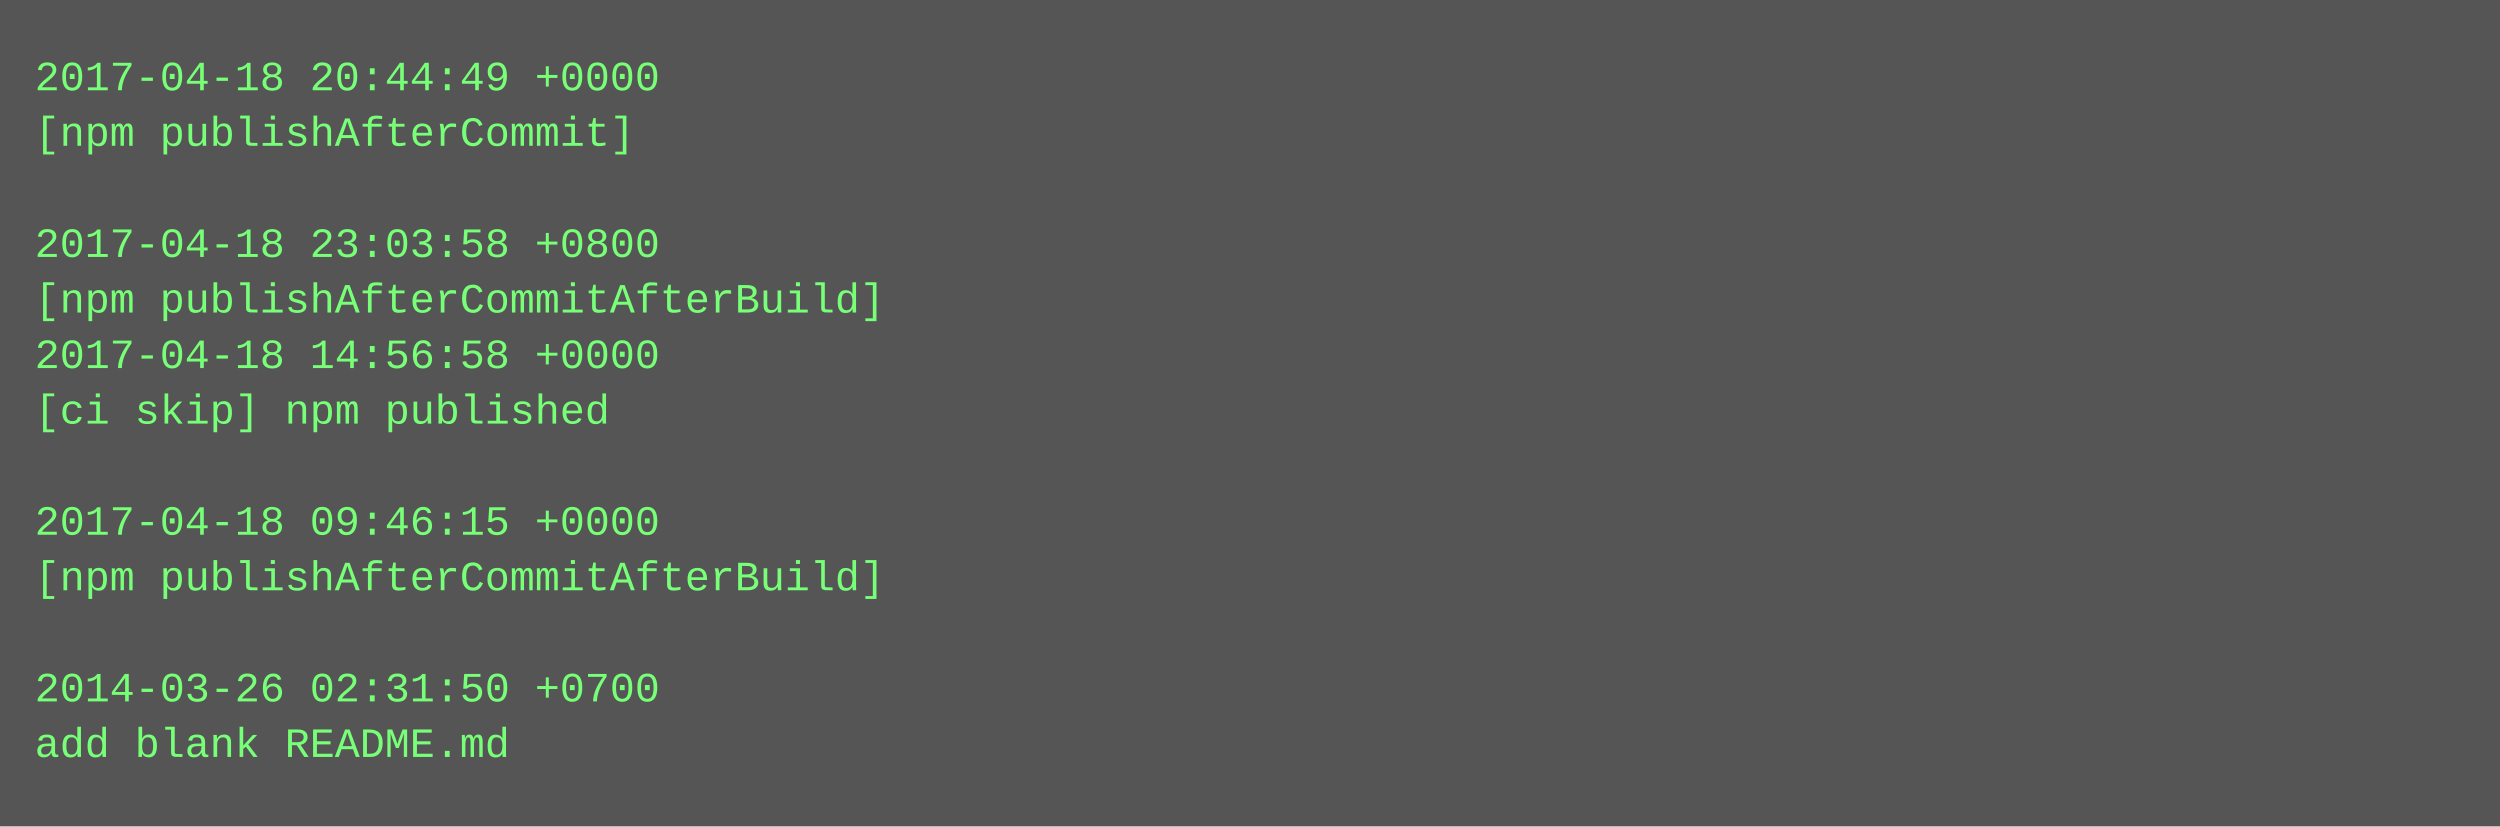
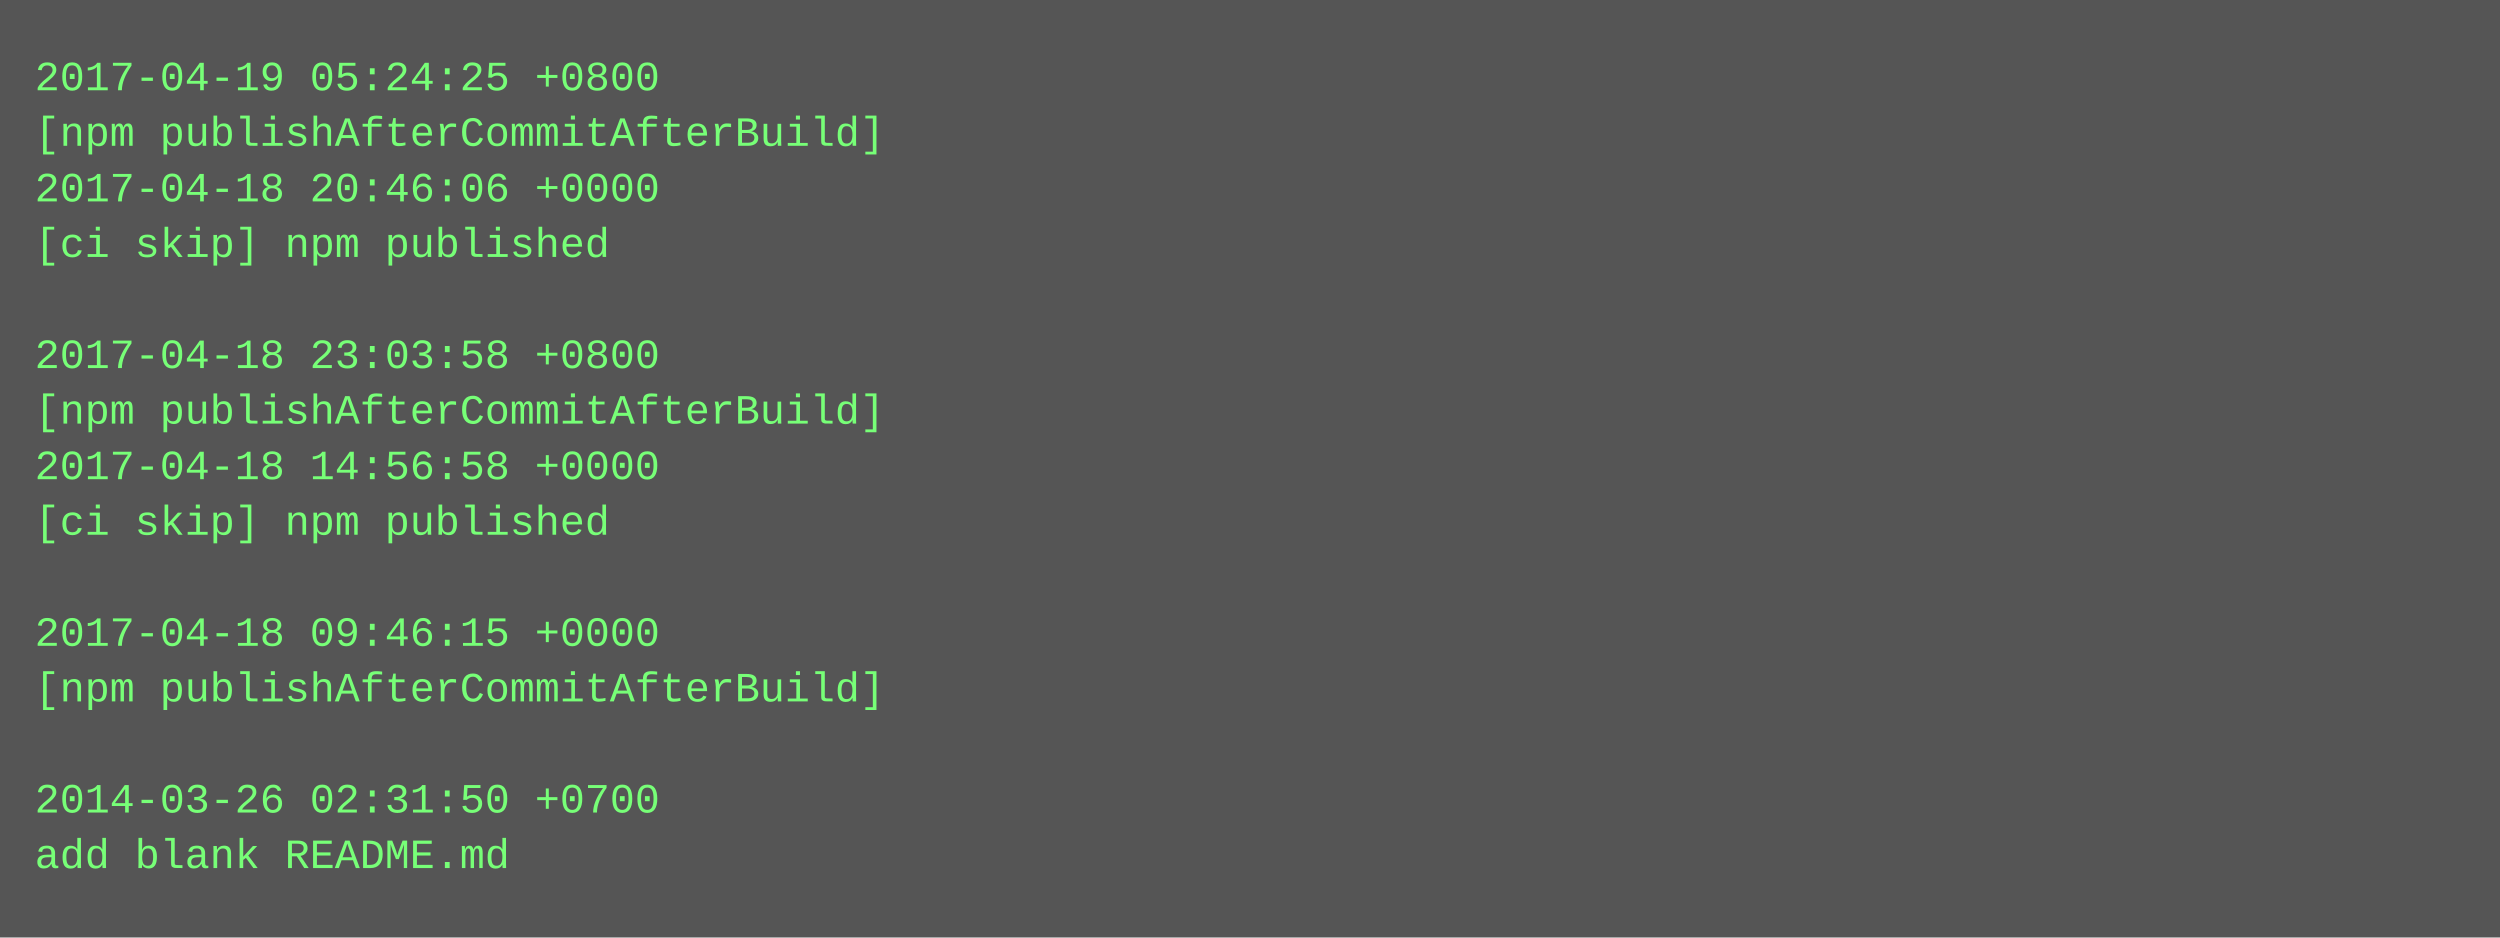
- <svg xmlns="http://www.w3.org/2000/svg" height="238" width="720">
-   <rect height="238" fill="#555" width="720" />
+ <svg xmlns="http://www.w3.org/2000/svg" height="270" width="720">
+   <rect height="270" fill="#555" width="720" />
  <text fill="#7f7" font-family="Courier New" font-size="12" xml:space="preserve">
-     <tspan x="10" y="26">2017-04-18 20:44:49 +0000</tspan>
-     <tspan x="10" y="42">[npm publishAfterCommit]</tspan>
-     <tspan x="10" y="58" />
-     <tspan x="10" y="74">2017-04-18 23:03:58 +0800</tspan>
-     <tspan x="10" y="90">[npm publishAfterCommitAfterBuild]</tspan>
-     <tspan x="10" y="106">2017-04-18 14:56:58 +0000</tspan>
-     <tspan x="10" y="122">[ci skip] npm published</tspan>
-     <tspan x="10" y="138" />
-     <tspan x="10" y="154">2017-04-18 09:46:15 +0000</tspan>
-     <tspan x="10" y="170">[npm publishAfterCommitAfterBuild]</tspan>
-     <tspan x="10" y="186" />
-     <tspan x="10" y="202">2014-03-26 02:31:50 +0700</tspan>
-     <tspan x="10" y="218">add blank README.md</tspan>
+     <tspan x="10" y="26">2017-04-19 05:24:25 +0800</tspan>
+     <tspan x="10" y="42">[npm publishAfterCommitAfterBuild]</tspan>
+     <tspan x="10" y="58">2017-04-18 20:46:06 +0000</tspan>
+     <tspan x="10" y="74">[ci skip] npm published</tspan>
+     <tspan x="10" y="90" />
+     <tspan x="10" y="106">2017-04-18 23:03:58 +0800</tspan>
+     <tspan x="10" y="122">[npm publishAfterCommitAfterBuild]</tspan>
+     <tspan x="10" y="138">2017-04-18 14:56:58 +0000</tspan>
+     <tspan x="10" y="154">[ci skip] npm published</tspan>
+     <tspan x="10" y="170" />
+     <tspan x="10" y="186">2017-04-18 09:46:15 +0000</tspan>
+     <tspan x="10" y="202">[npm publishAfterCommitAfterBuild]</tspan>
+     <tspan x="10" y="218" />
+     <tspan x="10" y="234">2014-03-26 02:31:50 +0700</tspan>
+     <tspan x="10" y="250">add blank README.md</tspan>
  </text>
</svg>
